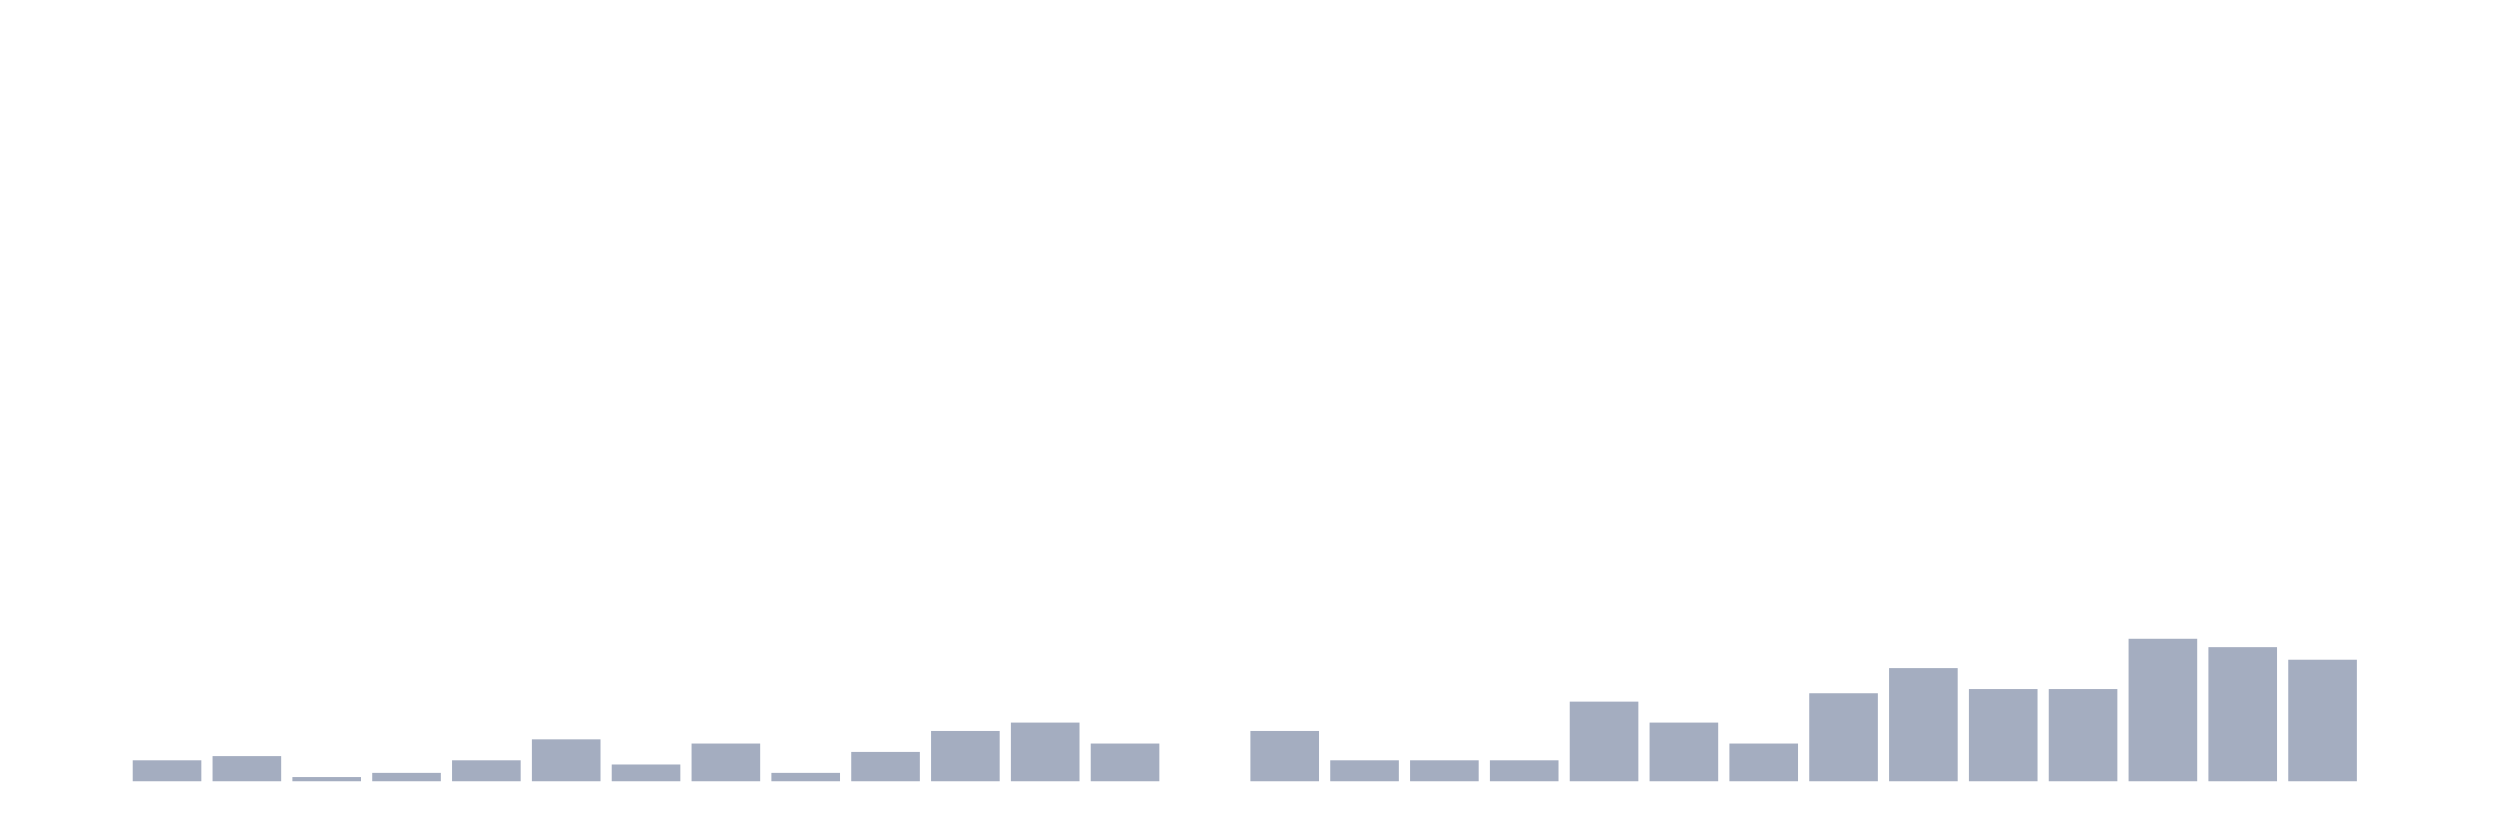
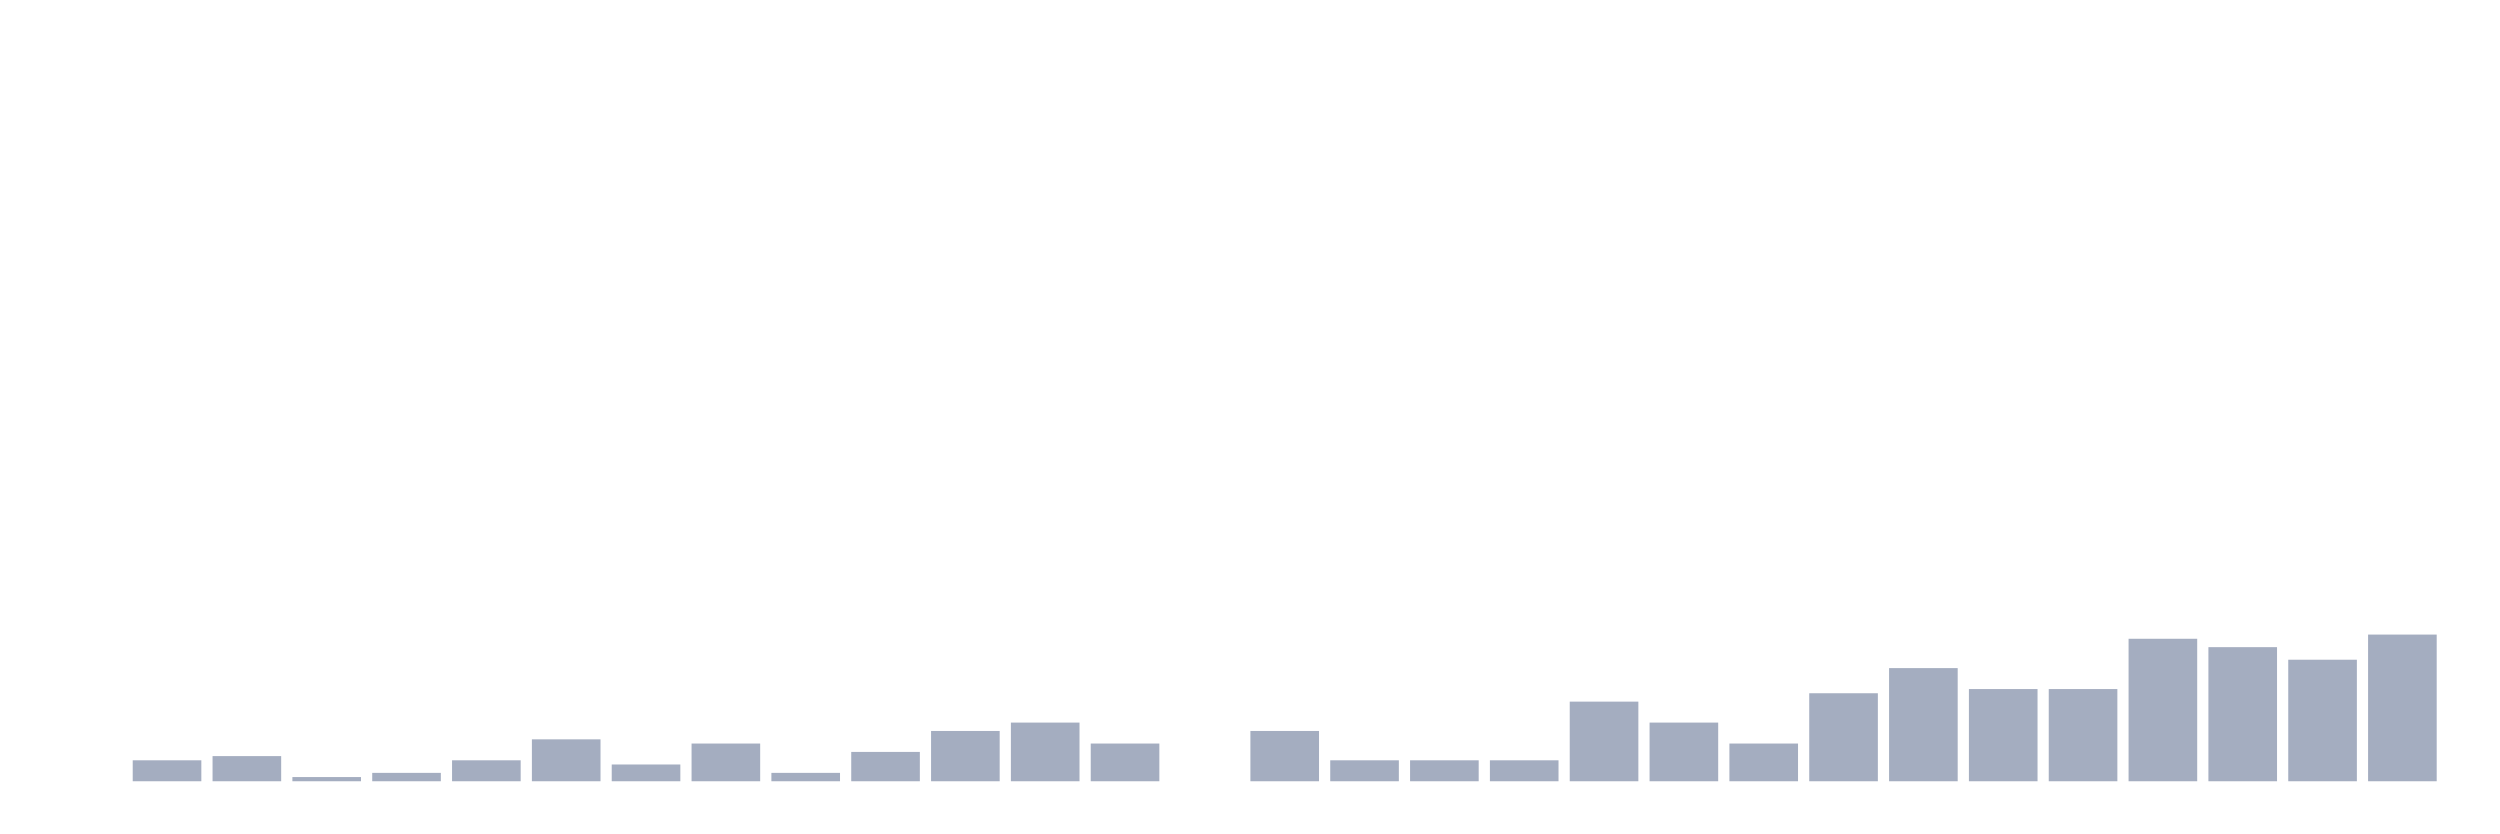
<svg xmlns="http://www.w3.org/2000/svg" viewBox="0 0 480 160">
  <g transform="translate(10,10)">
    <rect class="bar" x="0.153" width="13.175" y="140" height="0" fill="rgb(164,173,192)" />
    <rect class="bar" x="15.482" width="13.175" y="135.977" height="4.023" fill="rgb(164,173,192)" />
    <rect class="bar" x="30.81" width="13.175" y="135.172" height="4.828" fill="rgb(164,173,192)" />
    <rect class="bar" x="46.138" width="13.175" y="139.195" height="0.805" fill="rgb(164,173,192)" />
    <rect class="bar" x="61.466" width="13.175" y="138.391" height="1.609" fill="rgb(164,173,192)" />
    <rect class="bar" x="76.794" width="13.175" y="135.977" height="4.023" fill="rgb(164,173,192)" />
    <rect class="bar" x="92.123" width="13.175" y="131.954" height="8.046" fill="rgb(164,173,192)" />
    <rect class="bar" x="107.451" width="13.175" y="136.782" height="3.218" fill="rgb(164,173,192)" />
    <rect class="bar" x="122.779" width="13.175" y="132.759" height="7.241" fill="rgb(164,173,192)" />
    <rect class="bar" x="138.107" width="13.175" y="138.391" height="1.609" fill="rgb(164,173,192)" />
    <rect class="bar" x="153.436" width="13.175" y="134.368" height="5.632" fill="rgb(164,173,192)" />
    <rect class="bar" x="168.764" width="13.175" y="130.345" height="9.655" fill="rgb(164,173,192)" />
    <rect class="bar" x="184.092" width="13.175" y="128.736" height="11.264" fill="rgb(164,173,192)" />
    <rect class="bar" x="199.42" width="13.175" y="132.759" height="7.241" fill="rgb(164,173,192)" />
    <rect class="bar" x="214.748" width="13.175" y="140" height="0" fill="rgb(164,173,192)" />
    <rect class="bar" x="230.077" width="13.175" y="130.345" height="9.655" fill="rgb(164,173,192)" />
    <rect class="bar" x="245.405" width="13.175" y="135.977" height="4.023" fill="rgb(164,173,192)" />
    <rect class="bar" x="260.733" width="13.175" y="135.977" height="4.023" fill="rgb(164,173,192)" />
    <rect class="bar" x="276.061" width="13.175" y="135.977" height="4.023" fill="rgb(164,173,192)" />
    <rect class="bar" x="291.39" width="13.175" y="124.713" height="15.287" fill="rgb(164,173,192)" />
    <rect class="bar" x="306.718" width="13.175" y="128.736" height="11.264" fill="rgb(164,173,192)" />
    <rect class="bar" x="322.046" width="13.175" y="132.759" height="7.241" fill="rgb(164,173,192)" />
    <rect class="bar" x="337.374" width="13.175" y="123.103" height="16.897" fill="rgb(164,173,192)" />
    <rect class="bar" x="352.702" width="13.175" y="118.276" height="21.724" fill="rgb(164,173,192)" />
    <rect class="bar" x="368.031" width="13.175" y="122.299" height="17.701" fill="rgb(164,173,192)" />
    <rect class="bar" x="383.359" width="13.175" y="122.299" height="17.701" fill="rgb(164,173,192)" />
    <rect class="bar" x="398.687" width="13.175" y="112.644" height="27.356" fill="rgb(164,173,192)" />
    <rect class="bar" x="414.015" width="13.175" y="114.253" height="25.747" fill="rgb(164,173,192)" />
    <rect class="bar" x="429.344" width="13.175" y="116.667" height="23.333" fill="rgb(164,173,192)" />
-     <rect class="bar" x="444.672" width="13.175" y="140" height="0" fill="rgb(164,173,192)" />
+     <rect class="bar" x="444.672" width="13.175" y="111.839" height="28.161" fill="rgb(164,173,192)" />
  </g>
</svg>
